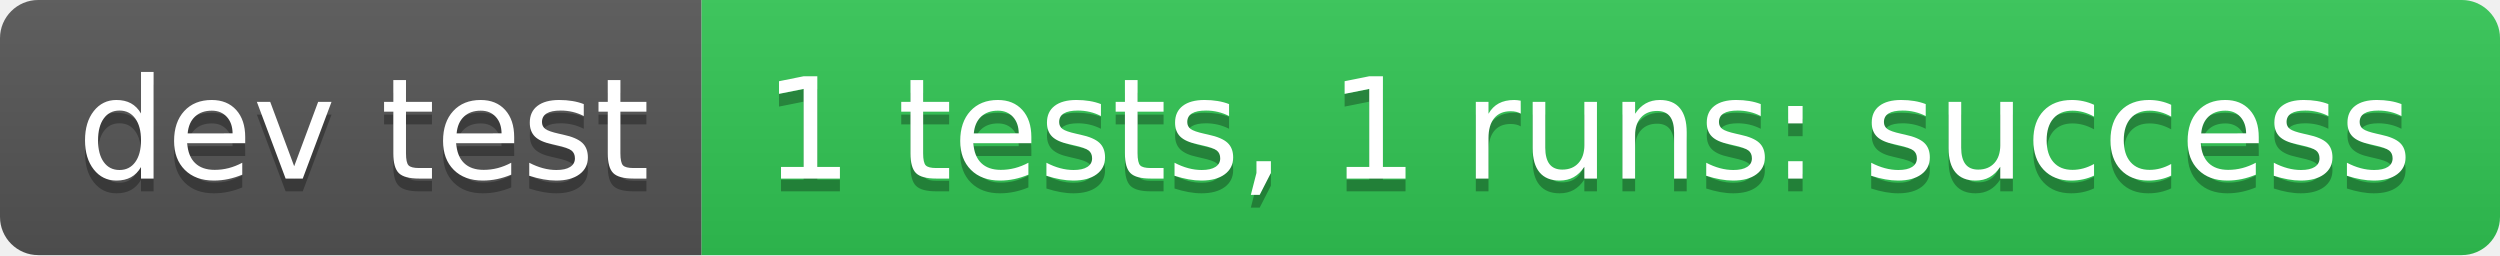
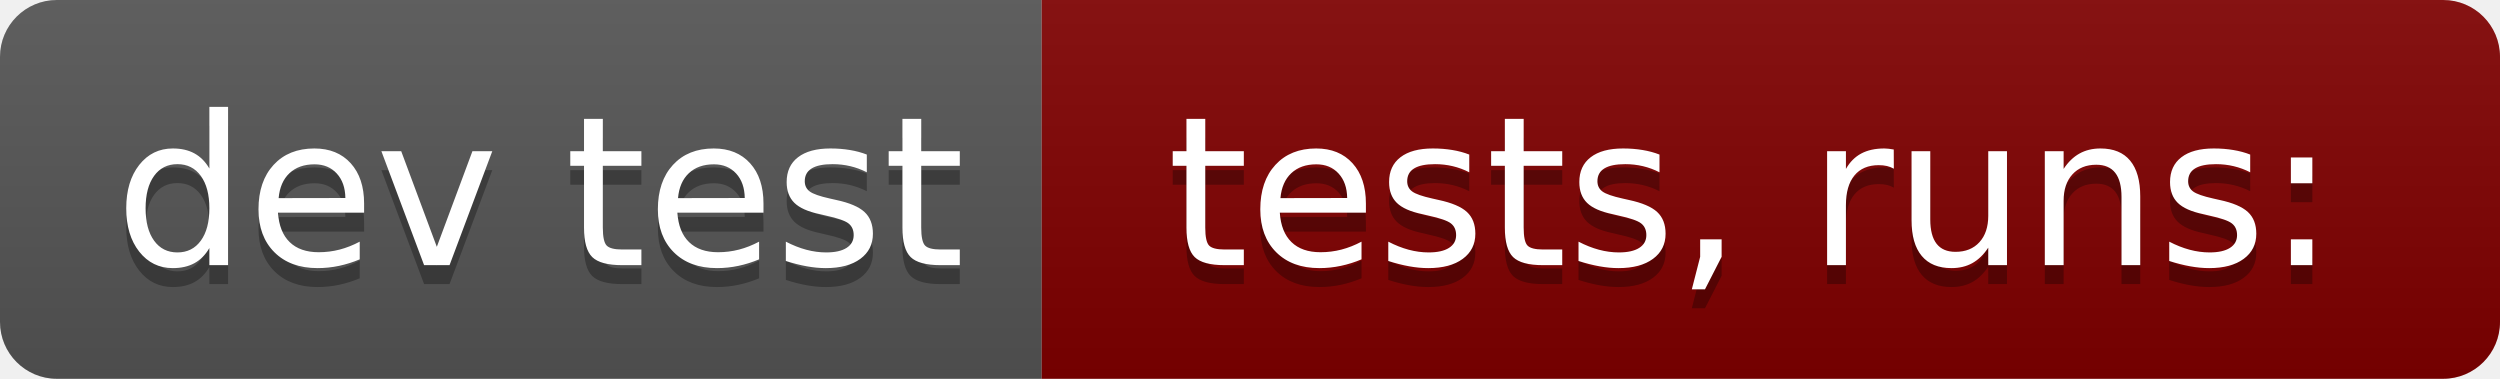
- <svg xmlns="http://www.w3.org/2000/svg" width="196" height="20" role="img" aria-label="dev test: 1 tests, 1 runs: success">
+ <svg xmlns="http://www.w3.org/2000/svg" width="132" height="20" role="img" aria-label="dev test: tests,  runs:">
  <linearGradient id="s" x2="0" y2="100%">
    <stop offset="0" stop-color="#bbb" stop-opacity=".1" />
    <stop offset="1" stop-opacity=".1" />
  </linearGradient>
  <clipPath id="r">
-     <rect width="196" height="20" rx="3" fill="#fff" />
+     <rect width="132" height="20" rx="3" fill="#fff" />
  </clipPath>
  <g clip-path="url(#r)">
    <rect width="55" height="20" fill="#555" />
-     <rect x="55" width="141" height="20" fill="#31c653" />
-     <rect width="196" height="20" fill="url(#s)" />
+     <rect x="55" width="77" height="20" fill="#800000" />
+     <rect width="132" height="20" fill="url(#s)" />
  </g>
  <g fill="#fff" text-anchor="middle" font-family="Verdana,Geneva,DejaVu Sans,sans-serif" text-rendering="geometricPrecision" font-size="110">
    <text aria-hidden="true" x="285" y="150" fill="#010101" fill-opacity=".3" transform="scale(.1)" textLength="450">dev test</text>
    <text x="285" y="140" transform="scale(.1)" fill="#fff" textLength="450">dev test</text>
-     <text aria-hidden="true" x="1245" y="150" fill="#010101" fill-opacity=".3" transform="scale(.1)" textLength="1310">1 tests, 1 runs: success</text>
-     <text x="1245" y="140" transform="scale(.1)" fill="#fff" textLength="1310">1 tests, 1 runs: success</text>
+     <text aria-hidden="true" x="925" y="150" fill="#010101" fill-opacity=".3" transform="scale(.1)" textLength="670">tests,  runs:</text>
+     <text x="925" y="140" transform="scale(.1)" fill="#fff" textLength="670">tests,  runs:</text>
  </g>
</svg>
